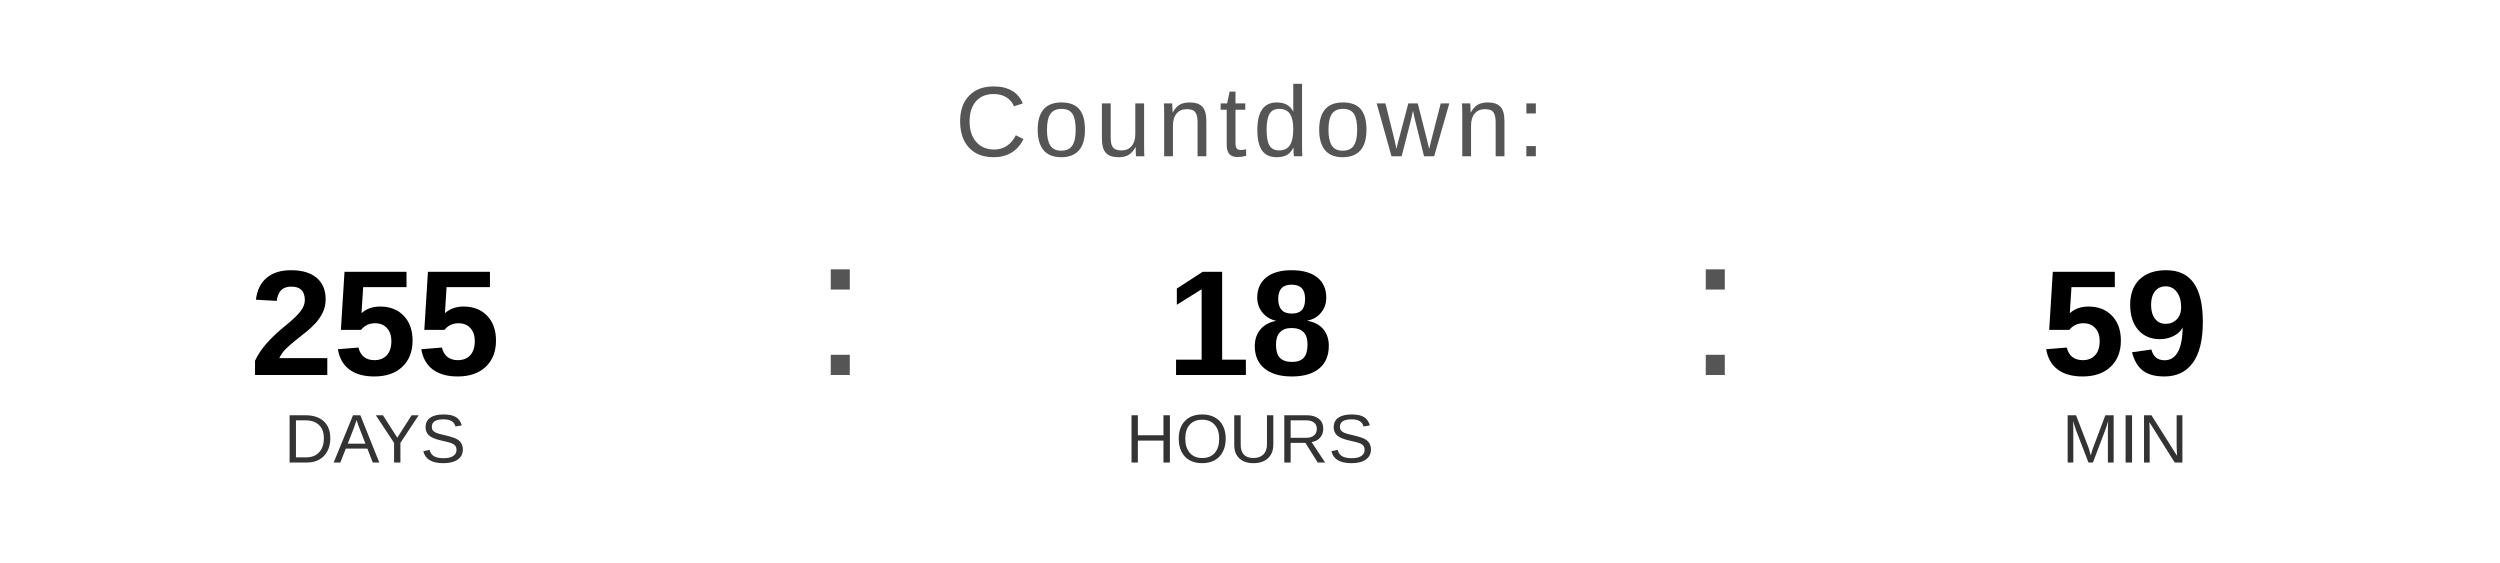
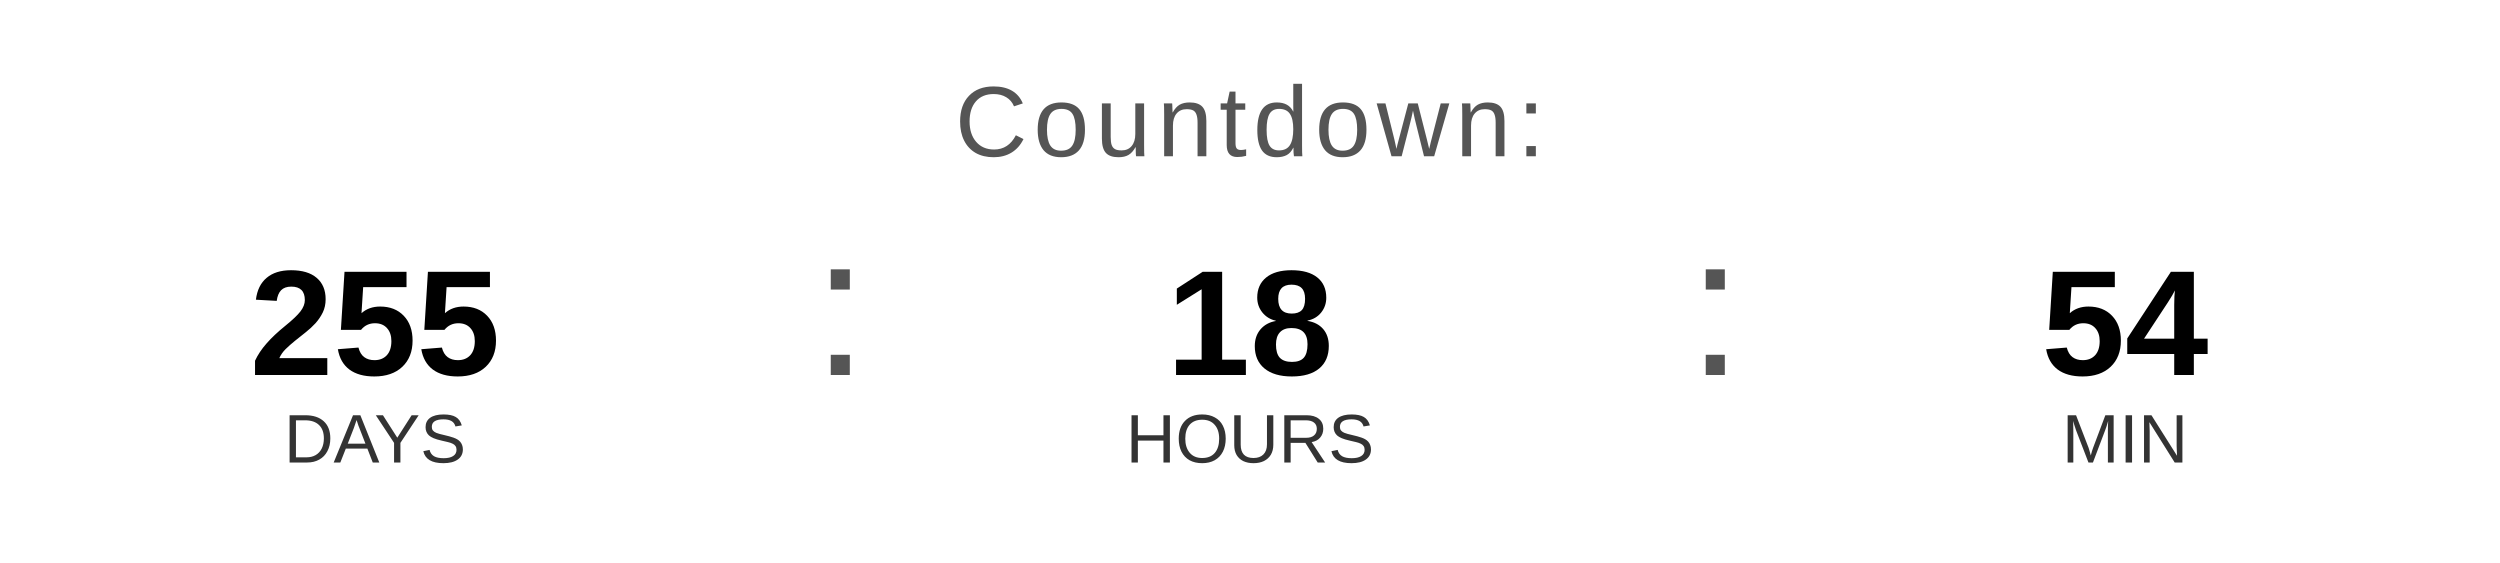
<svg xmlns="http://www.w3.org/2000/svg" width="400" height="90" viewBox="0 0 400 90">
  <text x="200" y="25" font-family="Arial, Helvetica, sans-serif" font-size="16" fill="#555555" text-anchor="middle" letter-spacing="1">
    Countdown:
  </text>
  <text x="60" y="60" font-family="Arial, Helvetica, sans-serif" font-size="24" font-weight="bold" fill="#000000" text-anchor="middle">255</text>
  <text x="60" y="74" font-family="Arial, Helvetica, sans-serif" font-size="11" fill="#333333" text-anchor="middle">DAYS</text>
  <text x="130" y="60" font-family="Arial, sans-serif" font-size="32" fill="#555555">:</text>
  <text x="200" y="60" font-family="Arial, Helvetica, sans-serif" font-size="24" font-weight="bold" fill="#000000" text-anchor="middle">18</text>
  <text x="200" y="74" font-family="Arial, Helvetica, sans-serif" font-size="11" fill="#333333" text-anchor="middle">HOURS</text>
  <text x="270" y="60" font-family="Arial, sans-serif" font-size="32" fill="#555555">:</text>
-   <text x="340" y="60" font-family="Arial, Helvetica, sans-serif" font-size="24" font-weight="bold" fill="#000000" text-anchor="middle">59</text>
+   <text x="340" y="60" font-family="Arial, Helvetica, sans-serif" font-size="24" font-weight="bold" fill="#000000" text-anchor="middle">54</text>
  <text x="340" y="74" font-family="Arial, Helvetica, sans-serif" font-size="11" fill="#333333" text-anchor="middle">MIN</text>
</svg>
